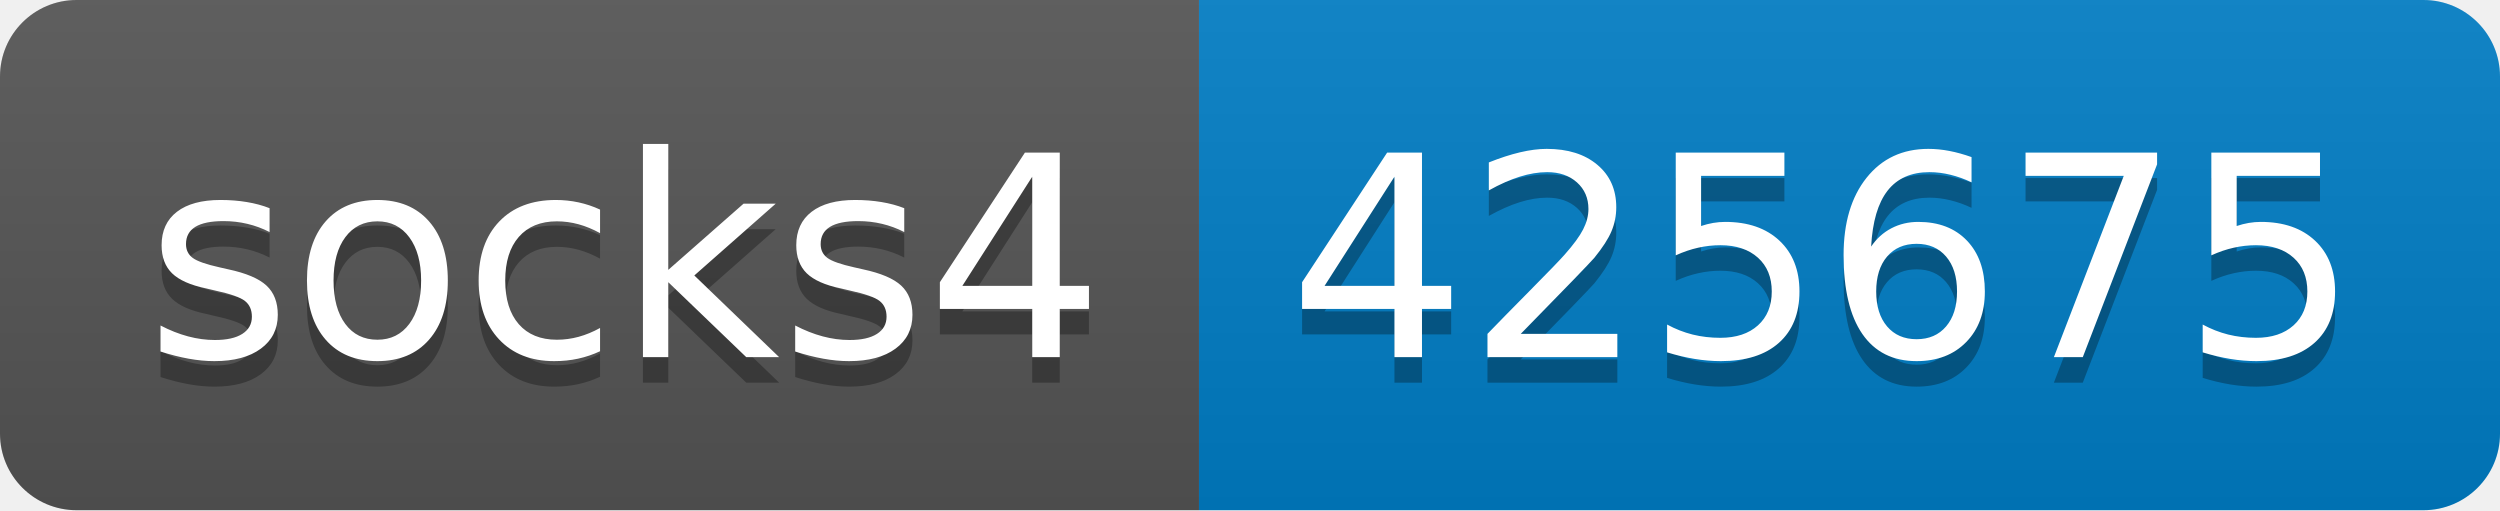
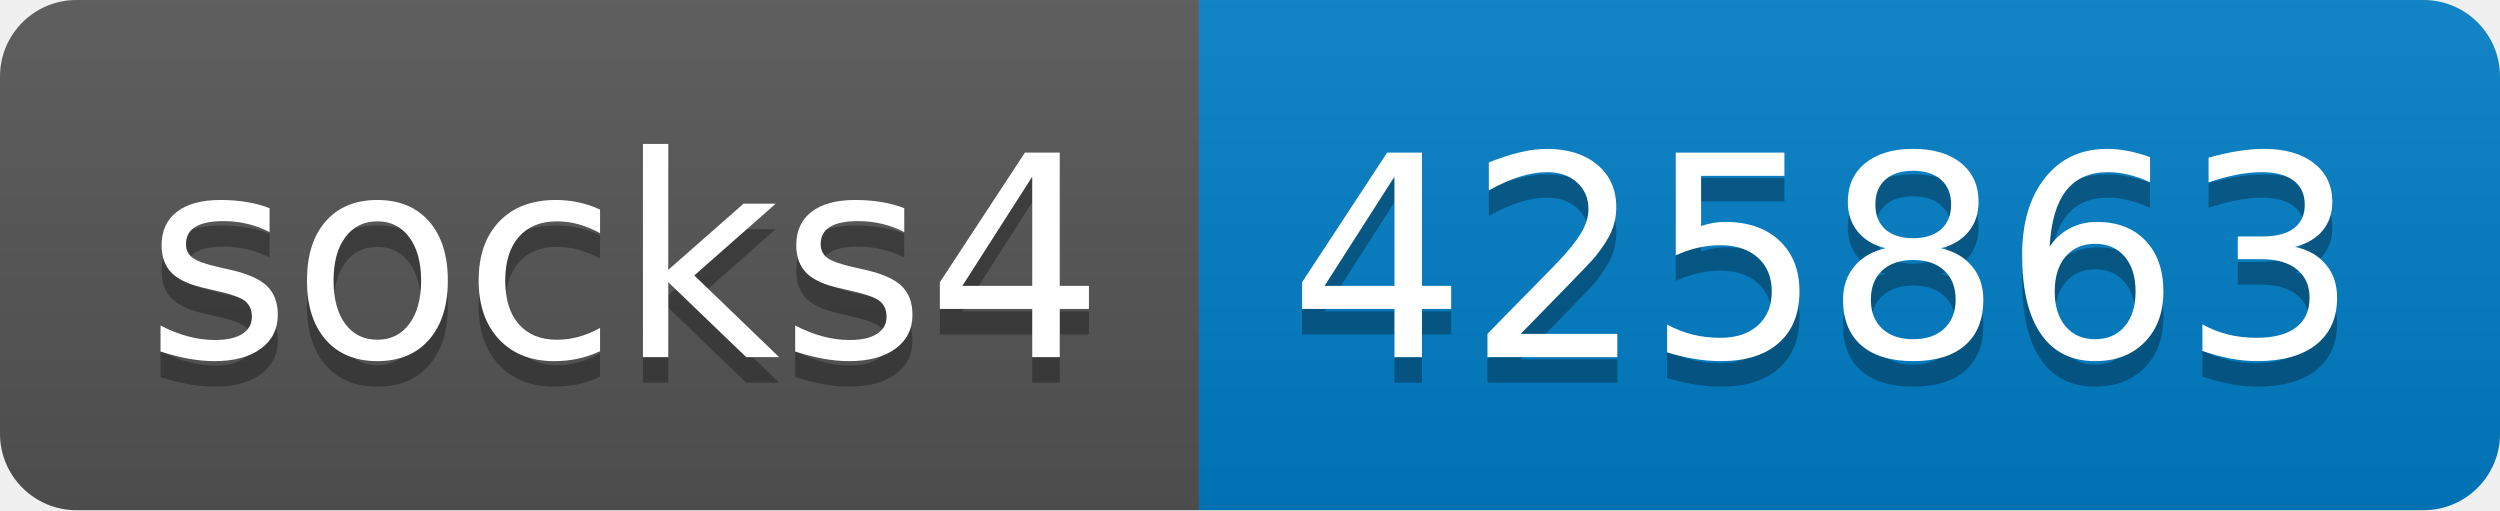
- <svg xmlns="http://www.w3.org/2000/svg" width="98" height="20" role="img" aria-label="socks4: 425675">
+ <svg xmlns="http://www.w3.org/2000/svg" width="98" height="20" role="img" aria-label="socks4: 425863">
  <linearGradient id="s" x2="0" y2="100%">
    <stop offset="0" stop-color="#bbb" stop-opacity=".1" />
    <stop offset="1" stop-opacity=".1" />
  </linearGradient>
  <clipPath id="r">
    <rect width="98" height="20" rx="3" fill="#fff" />
  </clipPath>
  <g clip-path="url(#r)">
    <rect width="47" height="20" fill="#555" />
    <rect x="47" width="51" height="20" fill="#007ec6" />
    <rect width="98" height="20" fill="url(#s)" />
  </g>
  <g fill="#fff" text-anchor="middle" font-family="Verdana,Geneva,DejaVu Sans,sans-serif" text-rendering="geometricPrecision" font-size="110">
    <text aria-hidden="true" x="245" y="150" fill="#010101" fill-opacity=".3" transform="scale(.1)" textLength="370">socks4</text>
    <text x="245" y="140" transform="scale(.1)" fill="#fff" textLength="370">socks4</text>
-     <text aria-hidden="true" x="715" y="150" fill="#010101" fill-opacity=".3" transform="scale(.1)" textLength="410">425675</text>
-     <text x="715" y="140" transform="scale(.1)" fill="#fff" textLength="410">425675</text>
+     <text aria-hidden="true" x="715" y="150" fill="#010101" fill-opacity=".3" transform="scale(.1)" textLength="410">425863</text>
+     <text x="715" y="140" transform="scale(.1)" fill="#fff" textLength="410">425863</text>
  </g>
</svg>
